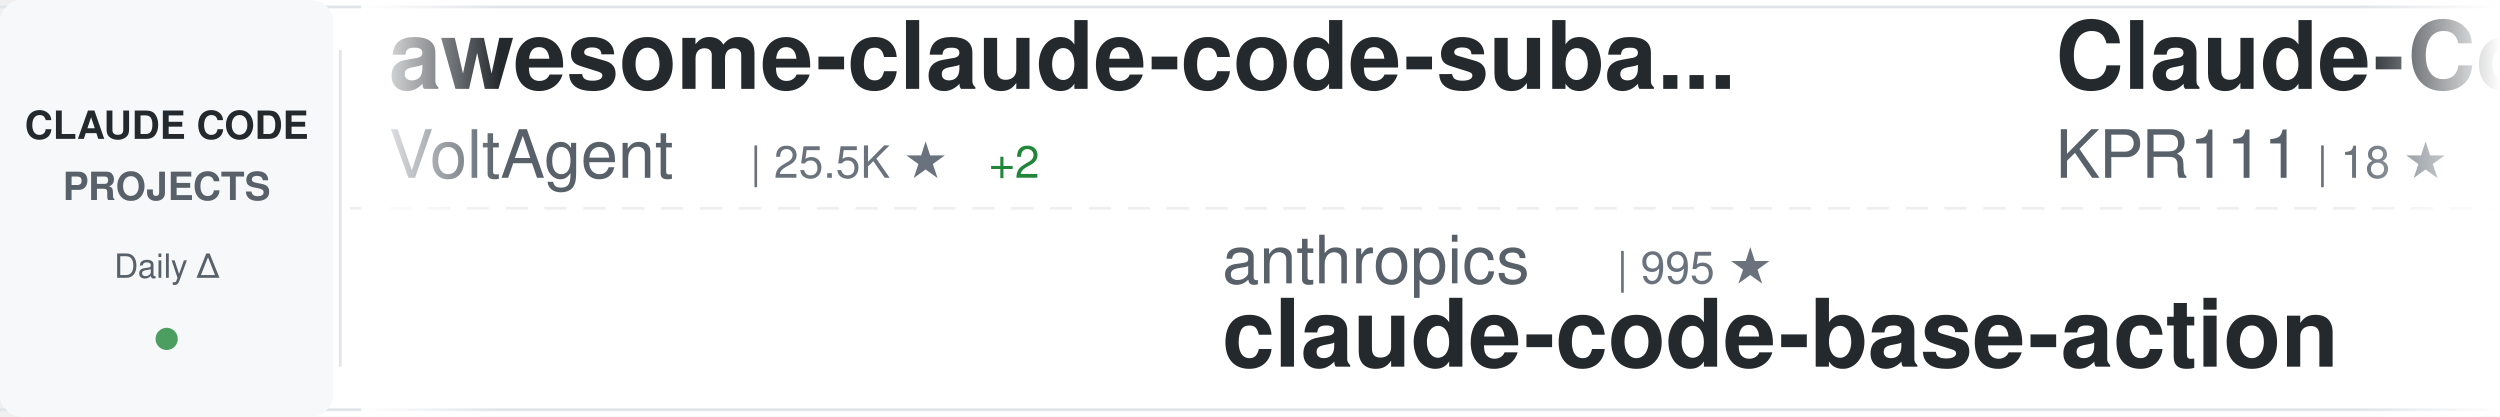
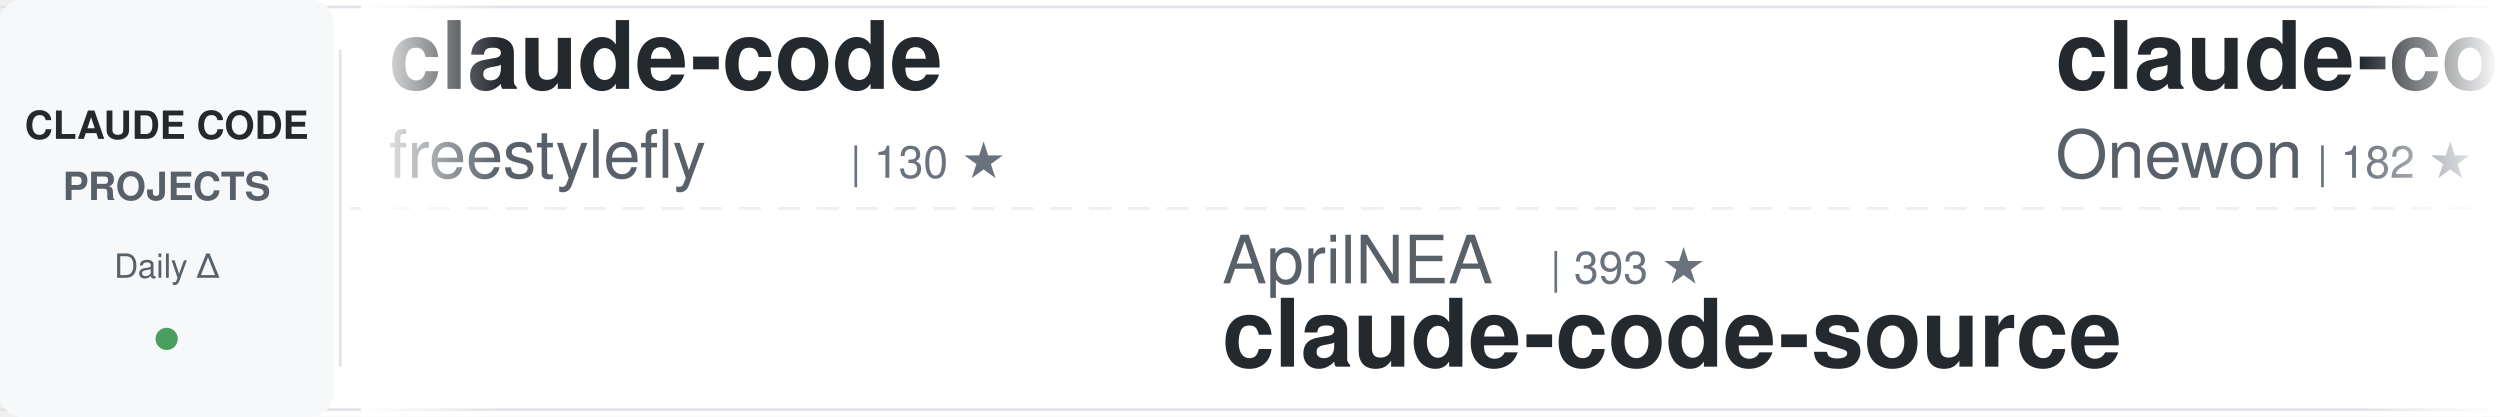
<svg xmlns="http://www.w3.org/2000/svg" width="900" height="150">
  <defs>
    <linearGradient id="awesomeLeftFade" x1="0%" y1="0%" x2="100%" y2="0%">
      <stop offset="0%" style="stop-color:#ffffff;stop-opacity:1" />
      <stop offset="100%" style="stop-color:#ffffff;stop-opacity:0" />
    </linearGradient>
    <linearGradient id="awesomeRightFade" x1="0%" y1="0%" x2="100%" y2="0%">
      <stop offset="0%" style="stop-color:#ffffff;stop-opacity:0" />
      <stop offset="100%" style="stop-color:#ffffff;stop-opacity:1" />
    </linearGradient>
  </defs>
  <rect width="900" height="150" fill="#ffffff" rx="8" />
  <rect x="0" y="2" width="900" height="1" fill="#e1e4e8" />
  <rect x="0" y="147" width="900" height="1" fill="#e1e4e8" />
  <line x1="0" y1="75" x2="900" y2="75" stroke="#e1e4e8" stroke-width="1" stroke-dasharray="8 6" opacity="0.6" />
  <rect x="0" y="0" width="120" height="150" fill="#f6f8fa" rx="8" />
  <text x="60" y="50" font-family="-apple-system, BlinkMacSystemFont, 'Segoe UI', Helvetica, Arial, sans-serif" font-size="14" font-weight="600" fill="#24292e" text-anchor="middle">CLAUDE CODE</text>
  <text x="60" y="72" font-family="-apple-system, BlinkMacSystemFont, 'Segoe UI', Helvetica, Arial, sans-serif" font-size="14" font-weight="600" fill="#586069" text-anchor="middle">PROJECTS</text>
  <text x="60" y="100" font-family="-apple-system, BlinkMacSystemFont, 'Segoe UI', Helvetica, Arial, sans-serif" font-size="12" font-weight="500" fill="#586069" text-anchor="middle">Daily Δ</text>
  <circle cx="60" cy="122" r="4" fill="#22863a" opacity="0.8" />
  <rect x="122" y="18" width="1" height="114" fill="#e1e4e8" />
  <clipPath id="awesomeTickerClip">
    <rect x="130" y="0" width="770" height="150" />
  </clipPath>
  <g clip-path="url(#awesomeTickerClip)">
    <g id="awesomeTickerItems">
      <animateTransform attributeName="transform" attributeType="XML" type="translate" from="0 0" to="-3000 0" dur="54s" repeatCount="indefinite" />
      <g transform="translate(0, 0)">
-         <text x="140" y="32" font-family="-apple-system, BlinkMacSystemFont, 'Segoe UI', Helvetica, Arial, sans-serif" font-size="34" font-weight="600" fill="#24292e">awesome-claude-code-suba...</text>
-         <text x="140" y="64" font-family="-apple-system, BlinkMacSystemFont, 'Segoe UI', Helvetica, Arial, sans-serif" font-size="24" font-weight="400" fill="#586069">VoltAgent</text>
-         <text x="270" y="64" font-family="-apple-system, BlinkMacSystemFont, 'Segoe UI', Helvetica, Arial, sans-serif" font-size="16" font-weight="500" fill="#6a737d">| 25.5K ★</text>
-         <text x="356" y="64" font-family="-apple-system, BlinkMacSystemFont, 'Segoe UI', Helvetica, Arial, sans-serif" font-size="16" font-weight="500" fill="#22863a"> +2</text>
+         <text x="140" y="32" font-family="-apple-system, BlinkMacSystemFont, 'Segoe UI', Helvetica, Arial, sans-serif" font-size="34" font-weight="600" fill="#24292e">claude-code</text>
+         <text x="140" y="64" font-family="-apple-system, BlinkMacSystemFont, 'Segoe UI', Helvetica, Arial, sans-serif" font-size="24" font-weight="400" fill="#586069">freestylefly</text>
+         <text x="306" y="64" font-family="-apple-system, BlinkMacSystemFont, 'Segoe UI', Helvetica, Arial, sans-serif" font-size="16" font-weight="500" fill="#6a737d">| 130 ★</text>
      </g>
      <g transform="translate(300, 0)">
-         <text x="140" y="102" font-family="-apple-system, BlinkMacSystemFont, 'Segoe UI', Helvetica, Arial, sans-serif" font-size="24" font-weight="400" fill="#586069">anthropics</text>
-         <text x="282" y="102" font-family="-apple-system, BlinkMacSystemFont, 'Segoe UI', Helvetica, Arial, sans-serif" font-size="16" font-weight="500" fill="#6a737d">| 995 ★</text>
-         <text x="140" y="132" font-family="-apple-system, BlinkMacSystemFont, 'Segoe UI', Helvetica, Arial, sans-serif" font-size="34" font-weight="600" fill="#24292e">claude-code-base-action</text>
+         <text x="140" y="102" font-family="-apple-system, BlinkMacSystemFont, 'Segoe UI', Helvetica, Arial, sans-serif" font-size="24" font-weight="400" fill="#586069">AprilNEA</text>
+         <text x="258" y="102" font-family="-apple-system, BlinkMacSystemFont, 'Segoe UI', Helvetica, Arial, sans-serif" font-size="16" font-weight="500" fill="#6a737d">| 393 ★</text>
+         <text x="140" y="132" font-family="-apple-system, BlinkMacSystemFont, 'Segoe UI', Helvetica, Arial, sans-serif" font-size="34" font-weight="600" fill="#24292e">claude-code-source</text>
      </g>
      <g transform="translate(600, 0)">
-         <text x="140" y="32" font-family="-apple-system, BlinkMacSystemFont, 'Segoe UI', Helvetica, Arial, sans-serif" font-size="34" font-weight="600" fill="#24292e">Claude-Code</text>
-         <text x="140" y="64" font-family="-apple-system, BlinkMacSystemFont, 'Segoe UI', Helvetica, Arial, sans-serif" font-size="24" font-weight="400" fill="#586069">KPR111</text>
-         <text x="234" y="64" font-family="-apple-system, BlinkMacSystemFont, 'Segoe UI', Helvetica, Arial, sans-serif" font-size="16" font-weight="500" fill="#6a737d">| 18 ★</text>
+         <text x="140" y="32" font-family="-apple-system, BlinkMacSystemFont, 'Segoe UI', Helvetica, Arial, sans-serif" font-size="34" font-weight="600" fill="#24292e">claude-code</text>
+         <text x="140" y="64" font-family="-apple-system, BlinkMacSystemFont, 'Segoe UI', Helvetica, Arial, sans-serif" font-size="24" font-weight="400" fill="#586069">Onewon</text>
+         <text x="234" y="64" font-family="-apple-system, BlinkMacSystemFont, 'Segoe UI', Helvetica, Arial, sans-serif" font-size="16" font-weight="500" fill="#6a737d">| 182 ★</text>
      </g>
      <g transform="translate(900, 0)">
-         <text x="140" y="102" font-family="-apple-system, BlinkMacSystemFont, 'Segoe UI', Helvetica, Arial, sans-serif" font-size="24" font-weight="400" fill="#586069">Pimzino</text>
-         <text x="246" y="102" font-family="-apple-system, BlinkMacSystemFont, 'Segoe UI', Helvetica, Arial, sans-serif" font-size="16" font-weight="500" fill="#6a737d">| 3.9K ★</text>
-         <text x="140" y="132" font-family="-apple-system, BlinkMacSystemFont, 'Segoe UI', Helvetica, Arial, sans-serif" font-size="34" font-weight="600" fill="#24292e">claude-code-spec-workflo...</text>
+         <text x="140" y="102" font-family="-apple-system, BlinkMacSystemFont, 'Segoe UI', Helvetica, Arial, sans-serif" font-size="24" font-weight="400" fill="#586069">shanraisshan</text>
+         <text x="306" y="102" font-family="-apple-system, BlinkMacSystemFont, 'Segoe UI', Helvetica, Arial, sans-serif" font-size="16" font-weight="500" fill="#6a737d">| 67.1K ★</text>
+         <text x="392" y="102" font-family="-apple-system, BlinkMacSystemFont, 'Segoe UI', Helvetica, Arial, sans-serif" font-size="16" font-weight="500" fill="#22863a"> +9</text>
+         <text x="140" y="132" font-family="-apple-system, BlinkMacSystemFont, 'Segoe UI', Helvetica, Arial, sans-serif" font-size="34" font-weight="600" fill="#24292e">claude-code-best-practic...</text>
      </g>
      <g transform="translate(1200, 0)">
-         <text x="140" y="32" font-family="-apple-system, BlinkMacSystemFont, 'Segoe UI', Helvetica, Arial, sans-serif" font-size="34" font-weight="600" fill="#24292e">claude-code-rust</text>
-         <text x="140" y="64" font-family="-apple-system, BlinkMacSystemFont, 'Segoe UI', Helvetica, Arial, sans-serif" font-size="24" font-weight="400" fill="#586069">lorryjovens-hub</text>
-         <text x="342" y="64" font-family="-apple-system, BlinkMacSystemFont, 'Segoe UI', Helvetica, Arial, sans-serif" font-size="16" font-weight="500" fill="#6a737d">| 1.7K ★</text>
+         <text x="140" y="32" font-family="-apple-system, BlinkMacSystemFont, 'Segoe UI', Helvetica, Arial, sans-serif" font-size="34" font-weight="600" fill="#24292e">claude-code-source-build</text>
+         <text x="140" y="64" font-family="-apple-system, BlinkMacSystemFont, 'Segoe UI', Helvetica, Arial, sans-serif" font-size="24" font-weight="400" fill="#586069">andrew-kramer-inno</text>
+         <text x="378" y="64" font-family="-apple-system, BlinkMacSystemFont, 'Segoe UI', Helvetica, Arial, sans-serif" font-size="16" font-weight="500" fill="#6a737d">| 594 ★</text>
      </g>
      <g transform="translate(1500, 0)">
-         <text x="140" y="102" font-family="-apple-system, BlinkMacSystemFont, 'Segoe UI', Helvetica, Arial, sans-serif" font-size="24" font-weight="400" fill="#586069">anthropics</text>
-         <text x="282" y="102" font-family="-apple-system, BlinkMacSystemFont, 'Segoe UI', Helvetica, Arial, sans-serif" font-size="16" font-weight="500" fill="#6a737d">| 149.4K ★</text>
-         <text x="377" y="102" font-family="-apple-system, BlinkMacSystemFont, 'Segoe UI', Helvetica, Arial, sans-serif" font-size="16" font-weight="500" fill="#22863a"> +33</text>
+         <text x="140" y="102" font-family="-apple-system, BlinkMacSystemFont, 'Segoe UI', Helvetica, Arial, sans-serif" font-size="24" font-weight="400" fill="#586069">pedrohcgs</text>
+         <text x="270" y="102" font-family="-apple-system, BlinkMacSystemFont, 'Segoe UI', Helvetica, Arial, sans-serif" font-size="16" font-weight="500" fill="#6a737d">| 1.6K ★</text>
+         <text x="140" y="132" font-family="-apple-system, BlinkMacSystemFont, 'Segoe UI', Helvetica, Arial, sans-serif" font-size="34" font-weight="600" fill="#24292e">claude-code-my-workflow</text>
+       </g>
+       <g transform="translate(1800, 0)">
+         <text x="140" y="32" font-family="-apple-system, BlinkMacSystemFont, 'Segoe UI', Helvetica, Arial, sans-serif" font-size="34" font-weight="600" fill="#24292e">claude-code-rev</text>
+         <text x="140" y="64" font-family="-apple-system, BlinkMacSystemFont, 'Segoe UI', Helvetica, Arial, sans-serif" font-size="24" font-weight="400" fill="#586069">oboard</text>
+         <text x="234" y="64" font-family="-apple-system, BlinkMacSystemFont, 'Segoe UI', Helvetica, Arial, sans-serif" font-size="16" font-weight="500" fill="#6a737d">| 3.3K ★</text>
+       </g>
+       <g transform="translate(2100, 0)">
+         <text x="140" y="102" font-family="-apple-system, BlinkMacSystemFont, 'Segoe UI', Helvetica, Arial, sans-serif" font-size="24" font-weight="400" fill="#586069">VILA-Lab</text>
+         <text x="258" y="102" font-family="-apple-system, BlinkMacSystemFont, 'Segoe UI', Helvetica, Arial, sans-serif" font-size="16" font-weight="500" fill="#6a737d">| 2.1K ★</text>
+         <text x="140" y="132" font-family="-apple-system, BlinkMacSystemFont, 'Segoe UI', Helvetica, Arial, sans-serif" font-size="34" font-weight="600" fill="#24292e">Dive-into-Claude-Code</text>
+       </g>
+       <g transform="translate(2400, 0)">
+         <text x="140" y="32" font-family="-apple-system, BlinkMacSystemFont, 'Segoe UI', Helvetica, Arial, sans-serif" font-size="34" font-weight="600" fill="#24292e">pi-vs-claude-code</text>
+         <text x="140" y="64" font-family="-apple-system, BlinkMacSystemFont, 'Segoe UI', Helvetica, Arial, sans-serif" font-size="24" font-weight="400" fill="#586069">disler</text>
+         <text x="234" y="64" font-family="-apple-system, BlinkMacSystemFont, 'Segoe UI', Helvetica, Arial, sans-serif" font-size="16" font-weight="500" fill="#6a737d">| 1.7K ★</text>
+       </g>
+       <g transform="translate(2700, 0)">
+         <text x="140" y="102" font-family="-apple-system, BlinkMacSystemFont, 'Segoe UI', Helvetica, Arial, sans-serif" font-size="24" font-weight="400" fill="#586069">claude-code-best</text>
+         <text x="354" y="102" font-family="-apple-system, BlinkMacSystemFont, 'Segoe UI', Helvetica, Arial, sans-serif" font-size="16" font-weight="500" fill="#6a737d">| 22.8K ★</text>
+         <text x="440" y="102" font-family="-apple-system, BlinkMacSystemFont, 'Segoe UI', Helvetica, Arial, sans-serif" font-size="16" font-weight="500" fill="#22863a"> +2</text>
        <text x="140" y="132" font-family="-apple-system, BlinkMacSystemFont, 'Segoe UI', Helvetica, Arial, sans-serif" font-size="34" font-weight="600" fill="#24292e">claude-code</text>
      </g>
-       <g transform="translate(1800, 0)">
-         <text x="140" y="32" font-family="-apple-system, BlinkMacSystemFont, 'Segoe UI', Helvetica, Arial, sans-serif" font-size="34" font-weight="600" fill="#24292e">claude-code-workflows</text>
-         <text x="140" y="64" font-family="-apple-system, BlinkMacSystemFont, 'Segoe UI', Helvetica, Arial, sans-serif" font-size="24" font-weight="400" fill="#586069">OneRedOak</text>
-         <text x="270" y="64" font-family="-apple-system, BlinkMacSystemFont, 'Segoe UI', Helvetica, Arial, sans-serif" font-size="16" font-weight="500" fill="#6a737d">| 3.9K ★</text>
-       </g>
-       <g transform="translate(2100, 0)">
-         <text x="140" y="102" font-family="-apple-system, BlinkMacSystemFont, 'Segoe UI', Helvetica, Arial, sans-serif" font-size="24" font-weight="400" fill="#586069">chauncygu</text>
-         <text x="270" y="102" font-family="-apple-system, BlinkMacSystemFont, 'Segoe UI', Helvetica, Arial, sans-serif" font-size="16" font-weight="500" fill="#6a737d">| 2.8K ★</text>
-         <text x="347" y="102" font-family="-apple-system, BlinkMacSystemFont, 'Segoe UI', Helvetica, Arial, sans-serif" font-size="16" font-weight="500" fill="#22863a"> +1</text>
-         <text x="140" y="132" font-family="-apple-system, BlinkMacSystemFont, 'Segoe UI', Helvetica, Arial, sans-serif" font-size="34" font-weight="600" fill="#24292e">collection-claude-code-s...</text>
-       </g>
-       <g transform="translate(2400, 0)">
-         <text x="140" y="32" font-family="-apple-system, BlinkMacSystemFont, 'Segoe UI', Helvetica, Arial, sans-serif" font-size="34" font-weight="600" fill="#24292e">claude-code-source</text>
-         <text x="140" y="64" font-family="-apple-system, BlinkMacSystemFont, 'Segoe UI', Helvetica, Arial, sans-serif" font-size="24" font-weight="400" fill="#586069">hangsman</text>
-         <text x="258" y="64" font-family="-apple-system, BlinkMacSystemFont, 'Segoe UI', Helvetica, Arial, sans-serif" font-size="16" font-weight="500" fill="#6a737d">| 797 ★</text>
-       </g>
-       <g transform="translate(2700, 0)">
-         <text x="140" y="102" font-family="-apple-system, BlinkMacSystemFont, 'Segoe UI', Helvetica, Arial, sans-serif" font-size="24" font-weight="400" fill="#586069">rohitg00</text>
-         <text x="258" y="102" font-family="-apple-system, BlinkMacSystemFont, 'Segoe UI', Helvetica, Arial, sans-serif" font-size="16" font-weight="500" fill="#6a737d">| 2.7K ★</text>
-         <text x="140" y="132" font-family="-apple-system, BlinkMacSystemFont, 'Segoe UI', Helvetica, Arial, sans-serif" font-size="34" font-weight="600" fill="#24292e">awesome-claude-code-tool...</text>
-       </g>
      <g transform="translate(3000, 0)">
-         <text x="140" y="32" font-family="-apple-system, BlinkMacSystemFont, 'Segoe UI', Helvetica, Arial, sans-serif" font-size="34" font-weight="600" fill="#24292e">awesome-claude-code-suba...</text>
-         <text x="140" y="64" font-family="-apple-system, BlinkMacSystemFont, 'Segoe UI', Helvetica, Arial, sans-serif" font-size="24" font-weight="400" fill="#586069">VoltAgent</text>
-         <text x="270" y="64" font-family="-apple-system, BlinkMacSystemFont, 'Segoe UI', Helvetica, Arial, sans-serif" font-size="16" font-weight="500" fill="#6a737d">| 25.5K ★</text>
-         <text x="356" y="64" font-family="-apple-system, BlinkMacSystemFont, 'Segoe UI', Helvetica, Arial, sans-serif" font-size="16" font-weight="500" fill="#22863a"> +2</text>
+         <text x="140" y="32" font-family="-apple-system, BlinkMacSystemFont, 'Segoe UI', Helvetica, Arial, sans-serif" font-size="34" font-weight="600" fill="#24292e">claude-code</text>
+         <text x="140" y="64" font-family="-apple-system, BlinkMacSystemFont, 'Segoe UI', Helvetica, Arial, sans-serif" font-size="24" font-weight="400" fill="#586069">freestylefly</text>
+         <text x="306" y="64" font-family="-apple-system, BlinkMacSystemFont, 'Segoe UI', Helvetica, Arial, sans-serif" font-size="16" font-weight="500" fill="#6a737d">| 130 ★</text>
      </g>
      <g transform="translate(3300, 0)">
-         <text x="140" y="102" font-family="-apple-system, BlinkMacSystemFont, 'Segoe UI', Helvetica, Arial, sans-serif" font-size="24" font-weight="400" fill="#586069">anthropics</text>
-         <text x="282" y="102" font-family="-apple-system, BlinkMacSystemFont, 'Segoe UI', Helvetica, Arial, sans-serif" font-size="16" font-weight="500" fill="#6a737d">| 995 ★</text>
-         <text x="140" y="132" font-family="-apple-system, BlinkMacSystemFont, 'Segoe UI', Helvetica, Arial, sans-serif" font-size="34" font-weight="600" fill="#24292e">claude-code-base-action</text>
+         <text x="140" y="102" font-family="-apple-system, BlinkMacSystemFont, 'Segoe UI', Helvetica, Arial, sans-serif" font-size="24" font-weight="400" fill="#586069">AprilNEA</text>
+         <text x="258" y="102" font-family="-apple-system, BlinkMacSystemFont, 'Segoe UI', Helvetica, Arial, sans-serif" font-size="16" font-weight="500" fill="#6a737d">| 393 ★</text>
+         <text x="140" y="132" font-family="-apple-system, BlinkMacSystemFont, 'Segoe UI', Helvetica, Arial, sans-serif" font-size="34" font-weight="600" fill="#24292e">claude-code-source</text>
      </g>
      <g transform="translate(3600, 0)">
-         <text x="140" y="32" font-family="-apple-system, BlinkMacSystemFont, 'Segoe UI', Helvetica, Arial, sans-serif" font-size="34" font-weight="600" fill="#24292e">Claude-Code</text>
-         <text x="140" y="64" font-family="-apple-system, BlinkMacSystemFont, 'Segoe UI', Helvetica, Arial, sans-serif" font-size="24" font-weight="400" fill="#586069">KPR111</text>
-         <text x="234" y="64" font-family="-apple-system, BlinkMacSystemFont, 'Segoe UI', Helvetica, Arial, sans-serif" font-size="16" font-weight="500" fill="#6a737d">| 18 ★</text>
+         <text x="140" y="32" font-family="-apple-system, BlinkMacSystemFont, 'Segoe UI', Helvetica, Arial, sans-serif" font-size="34" font-weight="600" fill="#24292e">claude-code</text>
+         <text x="140" y="64" font-family="-apple-system, BlinkMacSystemFont, 'Segoe UI', Helvetica, Arial, sans-serif" font-size="24" font-weight="400" fill="#586069">Onewon</text>
+         <text x="234" y="64" font-family="-apple-system, BlinkMacSystemFont, 'Segoe UI', Helvetica, Arial, sans-serif" font-size="16" font-weight="500" fill="#6a737d">| 182 ★</text>
      </g>
      <g transform="translate(3900, 0)">
-         <text x="140" y="102" font-family="-apple-system, BlinkMacSystemFont, 'Segoe UI', Helvetica, Arial, sans-serif" font-size="24" font-weight="400" fill="#586069">Pimzino</text>
-         <text x="246" y="102" font-family="-apple-system, BlinkMacSystemFont, 'Segoe UI', Helvetica, Arial, sans-serif" font-size="16" font-weight="500" fill="#6a737d">| 3.9K ★</text>
-         <text x="140" y="132" font-family="-apple-system, BlinkMacSystemFont, 'Segoe UI', Helvetica, Arial, sans-serif" font-size="34" font-weight="600" fill="#24292e">claude-code-spec-workflo...</text>
+         <text x="140" y="102" font-family="-apple-system, BlinkMacSystemFont, 'Segoe UI', Helvetica, Arial, sans-serif" font-size="24" font-weight="400" fill="#586069">shanraisshan</text>
+         <text x="306" y="102" font-family="-apple-system, BlinkMacSystemFont, 'Segoe UI', Helvetica, Arial, sans-serif" font-size="16" font-weight="500" fill="#6a737d">| 67.1K ★</text>
+         <text x="392" y="102" font-family="-apple-system, BlinkMacSystemFont, 'Segoe UI', Helvetica, Arial, sans-serif" font-size="16" font-weight="500" fill="#22863a"> +9</text>
+         <text x="140" y="132" font-family="-apple-system, BlinkMacSystemFont, 'Segoe UI', Helvetica, Arial, sans-serif" font-size="34" font-weight="600" fill="#24292e">claude-code-best-practic...</text>
      </g>
    </g>
  </g>
  <rect x="130" y="0" width="50" height="150" fill="url(#awesomeLeftFade)" />
  <rect x="850" y="0" width="50" height="150" fill="url(#awesomeRightFade)" />
</svg>
